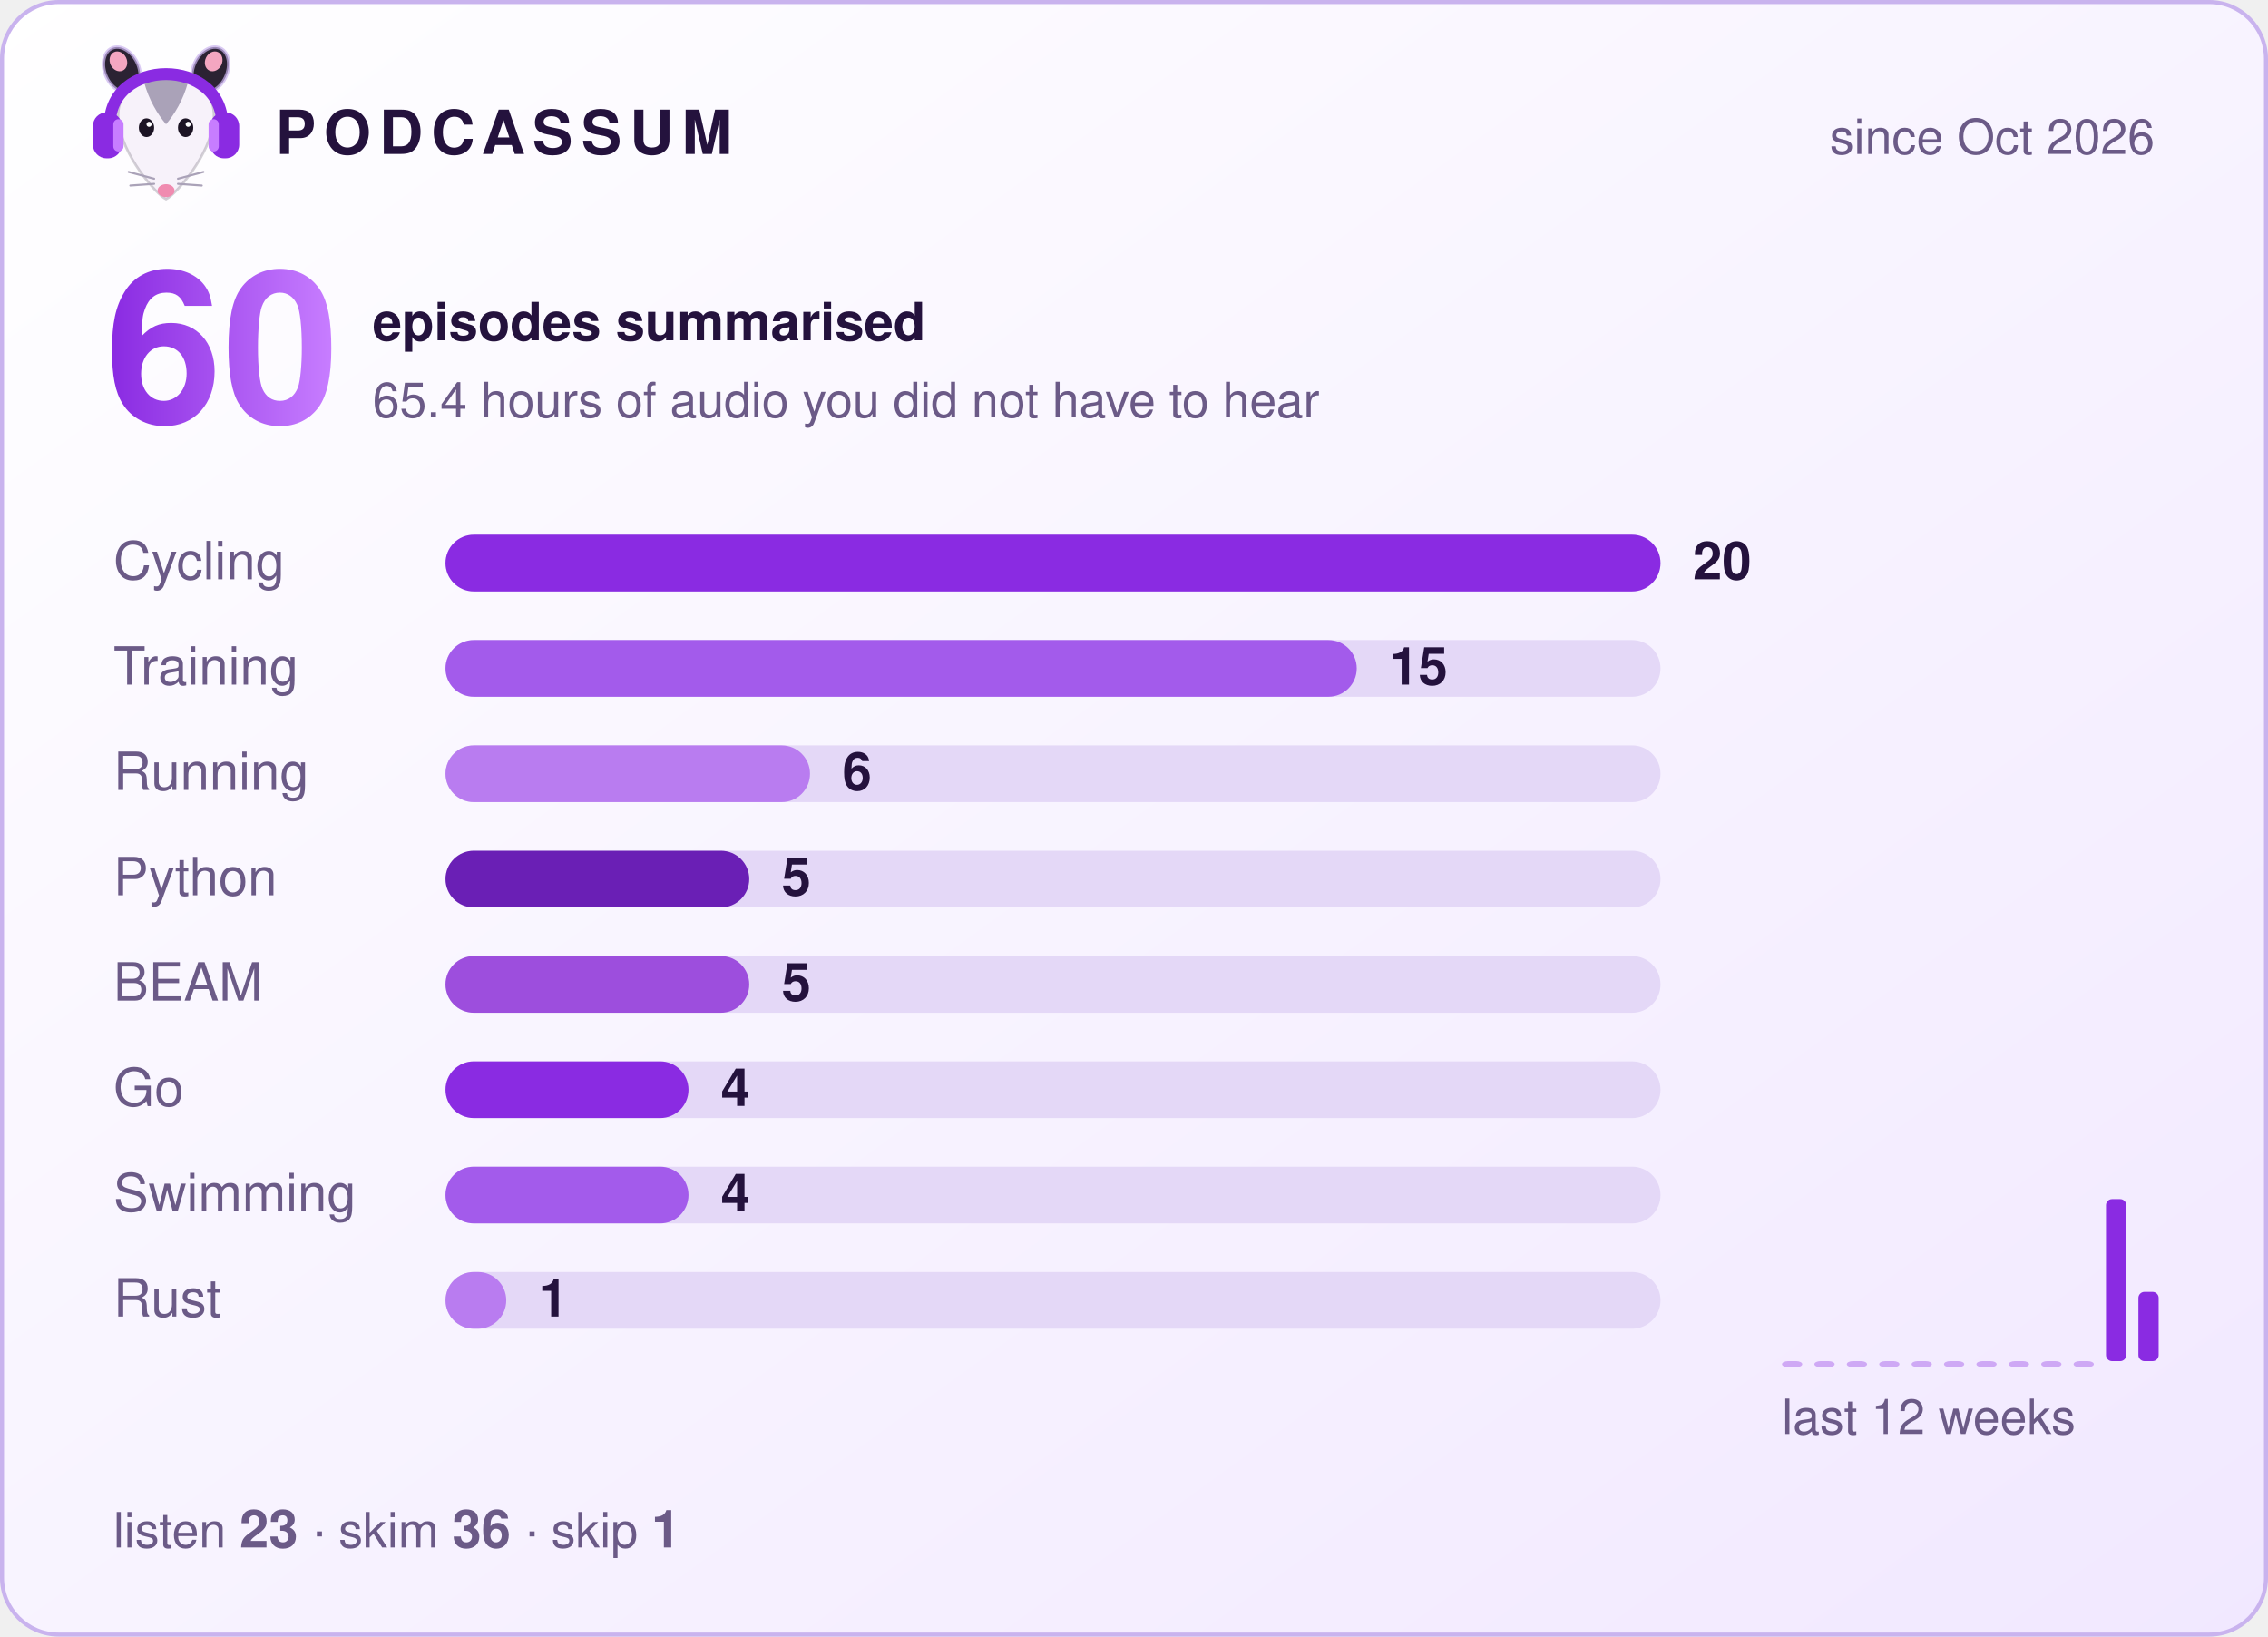
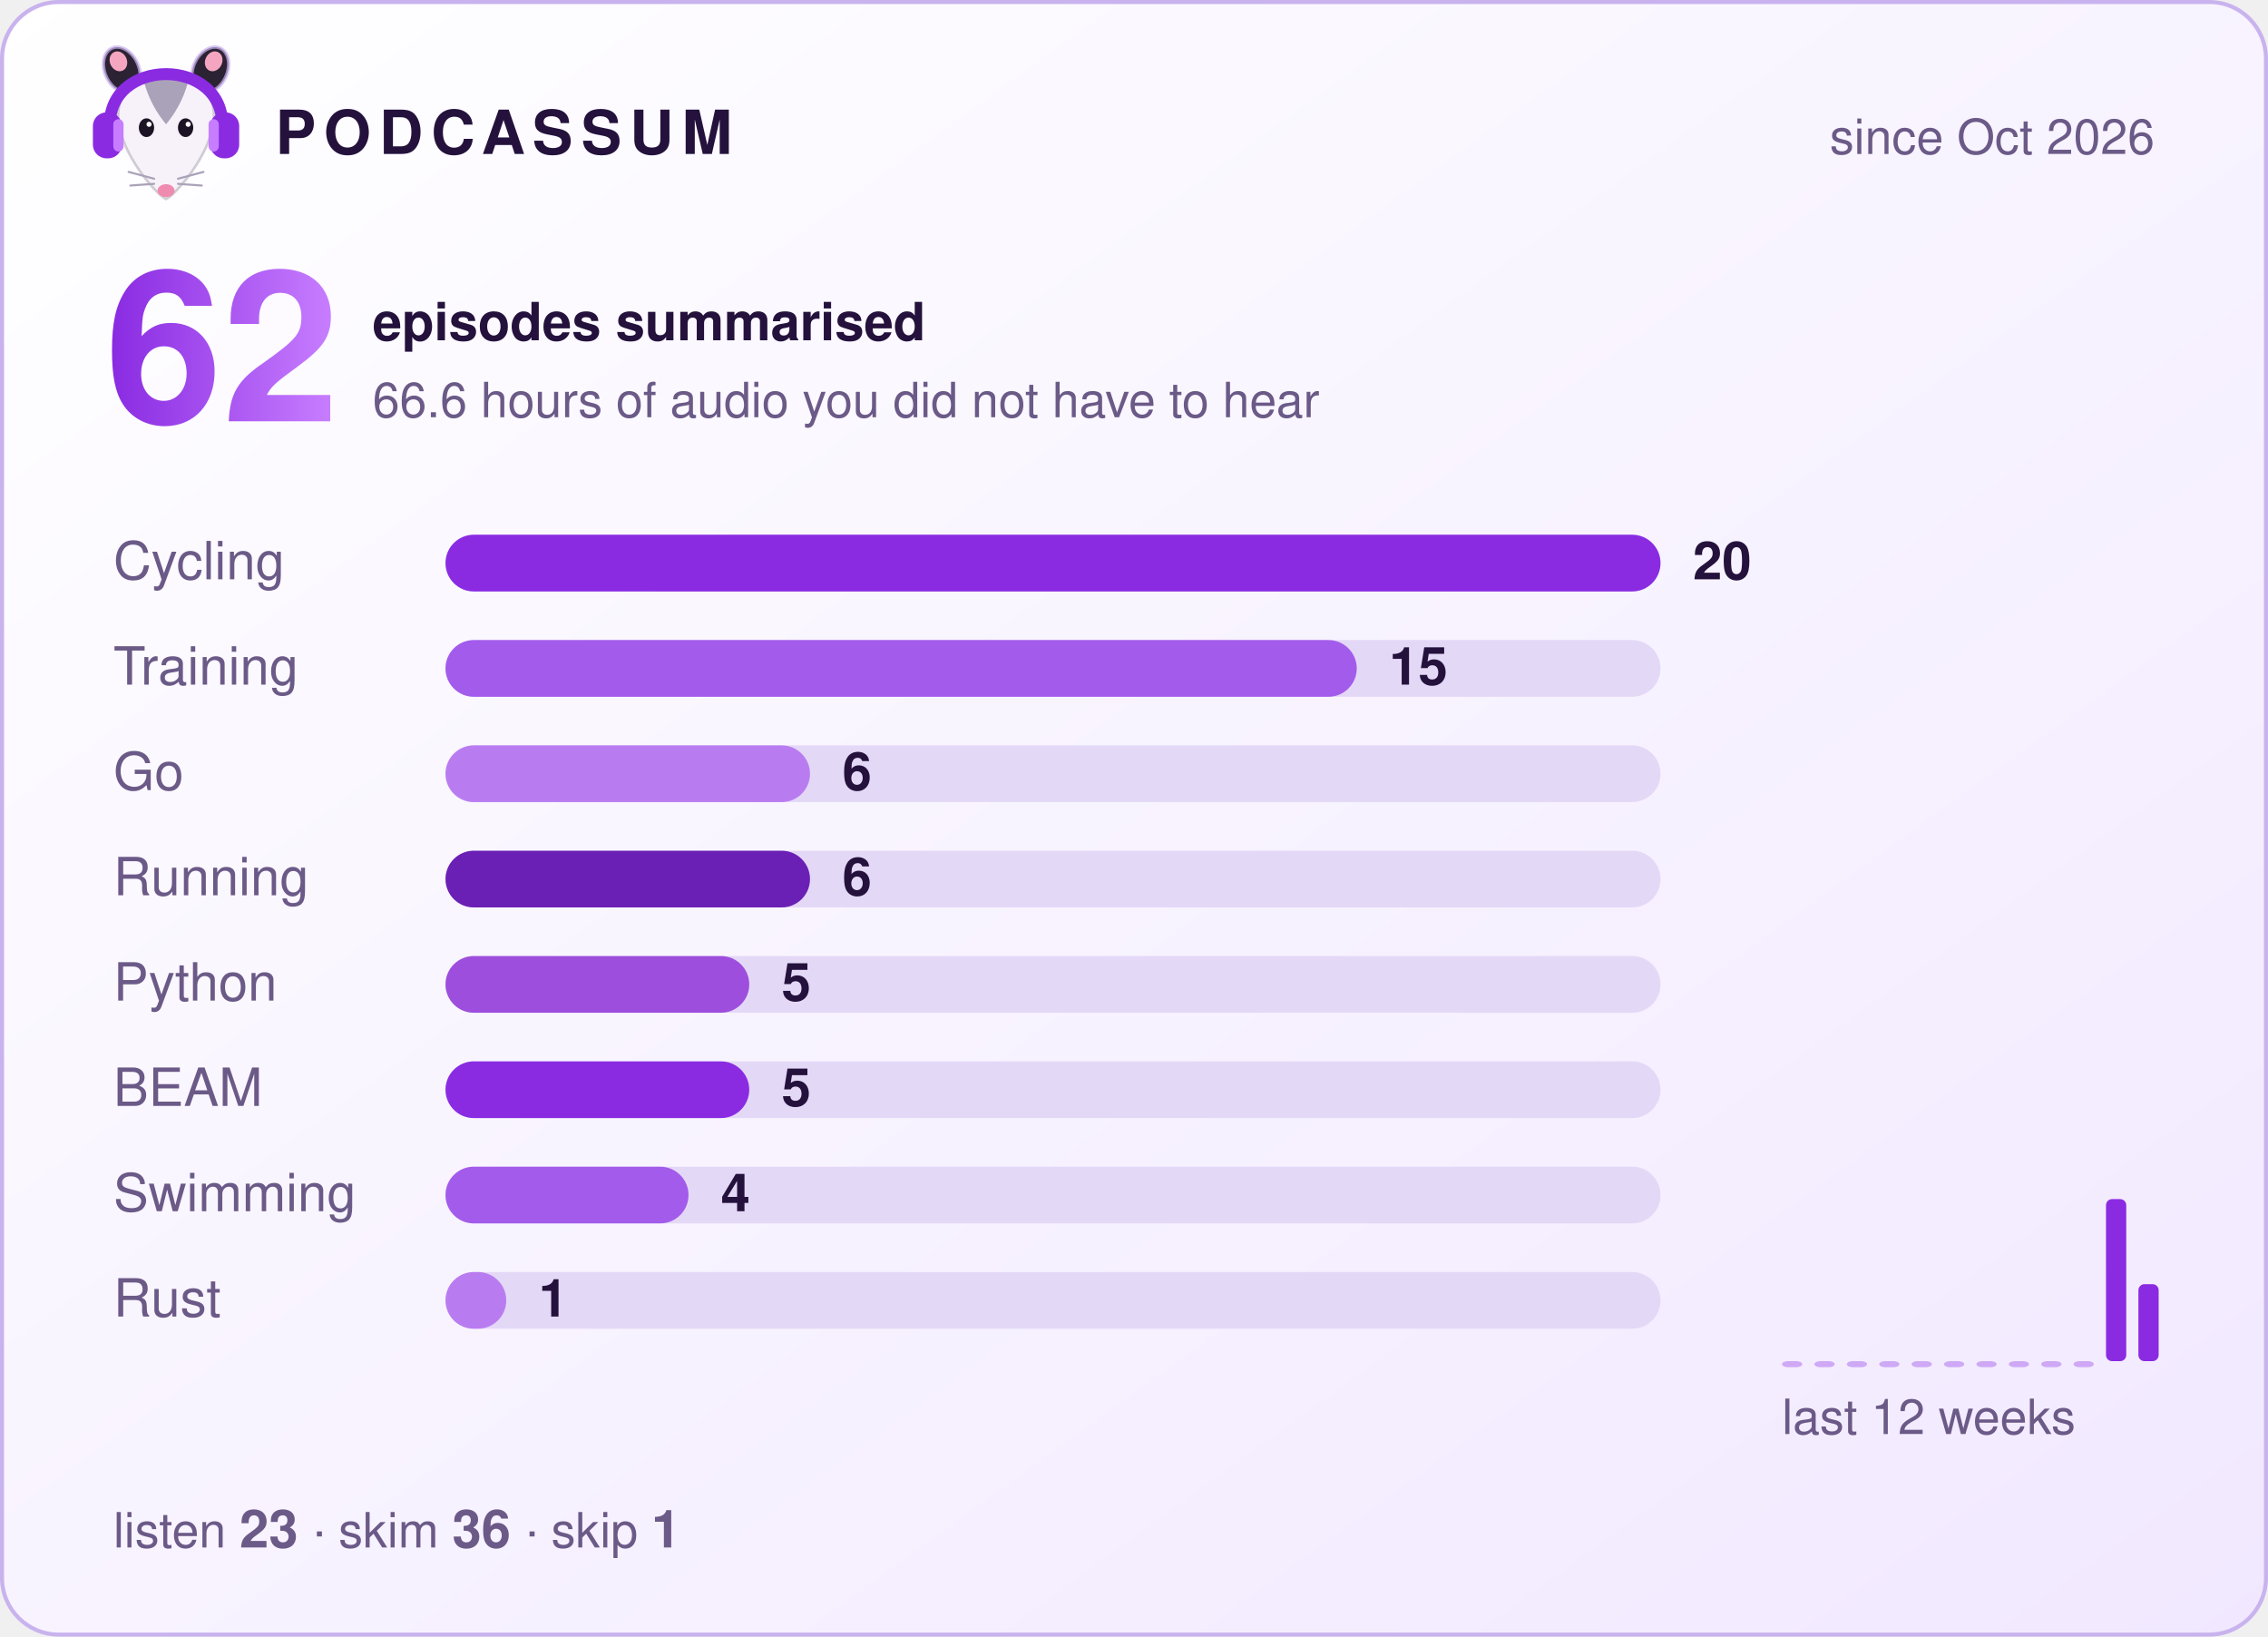
- <svg xmlns="http://www.w3.org/2000/svg" width="560" height="404" viewBox="0 0 560 404" role="img" aria-label="Podcassum: 60 episodes summarised">
+ <svg xmlns="http://www.w3.org/2000/svg" width="560" height="404" viewBox="0 0 560 404" role="img" aria-label="Podcassum: 62 episodes summarised">
  <defs>
    <linearGradient id="bg" x1="0" y1="0" x2="1" y2="1">
      <stop offset="0" stop-color="#ffffff" />
      <stop offset="1" stop-color="#f1e8ff" />
    </linearGradient>
    <linearGradient id="num" x1="0" y1="0" x2="1" y2="0">
      <stop offset="0" stop-color="#8A2BE2" />
      <stop offset="1" stop-color="#C77DFF" />
    </linearGradient>
  </defs>
  <style>
  text { font-family: -apple-system, "Segoe UI", Helvetica, Arial, sans-serif; fill: #24123d; }
  .title { font-size: 15px; font-weight: 700; letter-spacing: 2px; }
  .dim { font-size: 12px; fill: #6b5a87; }
  .big { font-size: 52px; font-weight: 800; fill: url(#num); }
  .label { font-size: 13px; fill: #6b5a87; }
  .count { font-size: 13px; font-weight: 700; }
  .bar { transform-box: fill-box; transform-origin: left; animation: grow 0.9s cubic-bezier(.2,.8,.2,1) both; }
  @keyframes grow { from { transform: scaleX(0); } to { transform: scaleX(1); } }
</style>
  <rect x="0.5" y="0.5" width="559" height="403" rx="14" fill="url(#bg)" stroke="#c9b3ee" />
  <g transform="translate(20,8) scale(0.42)">
    <ellipse cx="24" cy="22" rx="10" ry="14" transform="rotate(-25 24 22)" fill="#2b2233" stroke="#C9B3EE" stroke-opacity=".7" stroke-width="2" />
    <ellipse cx="76" cy="22" rx="10" ry="14" transform="rotate(25 76 22)" fill="#2b2233" stroke="#C9B3EE" stroke-opacity=".7" stroke-width="2" />
    <ellipse cx="22" cy="17" rx="5" ry="6" transform="rotate(-25 22 17)" fill="#f4a6c1" />
    <ellipse cx="78" cy="17" rx="5" ry="6" transform="rotate(25 78 17)" fill="#f4a6c1" />
    <path d="M50 98 C44 95 24 72 22 52 C20 34 35 26 50 26 C65 26 80 34 78 52 C76 72 56 95 50 98 Z" fill="#f7f2fa" stroke="#2b2233" stroke-opacity=".2" stroke-width="1.5" />
    <path d="M37 29 C43 24 57 24 63 29 C60 40 55 48 50 54 C45 48 40 40 37 29 Z" fill="#aaa2b8" />
    <ellipse cx="38.5" cy="56" rx="4.5" ry="5.5" fill="#1c1424" />
    <ellipse cx="61.5" cy="56" rx="4.5" ry="5.5" fill="#1c1424" />
    <circle cx="40" cy="54" r="1.5" fill="#fff" />
    <circle cx="63" cy="54" r="1.5" fill="#fff" />
    <ellipse cx="50" cy="93" rx="5" ry="3.8" fill="#f08bb0" />
    <g stroke="#aaa2b8" stroke-width="1.2" stroke-linecap="round">
      <path d="M43 86 L28 82 M43 89 L29 90 M57 86 L72 82 M57 89 L71 90" />
    </g>
    <path d="M17 56 C15 14 85 14 83 56" fill="none" stroke="#8A2BE2" stroke-width="7" stroke-linecap="round" />
    <rect x="7" y="47" width="17" height="27" rx="8" fill="#8A2BE2" />
    <rect x="76" y="47" width="17" height="27" rx="8" fill="#8A2BE2" />
    <rect x="19" y="51" width="6" height="19" rx="3" fill="#C77DFF" />
    <rect x="75" y="51" width="6" height="19" rx="3" fill="#C77DFF" />
  </g>
  <text x="68" y="38" class="title">PODCASSUM</text>
  <text x="532" y="38" class="dim" text-anchor="end">since Oct 2026</text>
-   <text x="26" y="104" class="big">60</text>
+   <text x="26" y="104" class="big">62</text>
  <text x="92" y="84" class="count">episodes summarised</text>
-   <text x="92" y="103" class="dim">65.4 hours of audio you did not have to hear</text>
+   <text x="92" y="103" class="dim">66.6 hours of audio you did not have to hear</text>
  <text x="28" y="143" class="label">Cycling</text>
  <rect x="110" y="132" width="300" height="14" rx="7" fill="#e4d8f7" />
  <rect x="110" y="132" width="300.0" height="14" rx="7" fill="#8A2BE2" class="bar" style="animation-delay:0.00s" />
  <text x="418.0" y="143" class="count">20</text>
  <text x="28" y="169" class="label">Training</text>
  <rect x="110" y="158" width="300" height="14" rx="7" fill="#e4d8f7" />
  <rect x="110" y="158" width="225.0" height="14" rx="7" fill="#A35BEB" class="bar" style="animation-delay:0.15s" />
  <text x="343.0" y="169" class="count">15</text>
-   <text x="28" y="195" class="label">Running</text>
+   <text x="28" y="195" class="label">Go</text>
  <rect x="110" y="184" width="300" height="14" rx="7" fill="#e4d8f7" />
  <rect x="110" y="184" width="90.0" height="14" rx="7" fill="#B97CF0" class="bar" style="animation-delay:0.30s" />
  <text x="208.0" y="195" class="count">6</text>
-   <text x="28" y="221" class="label">Python</text>
+   <text x="28" y="221" class="label">Running</text>
  <rect x="110" y="210" width="300" height="14" rx="7" fill="#e4d8f7" />
-   <rect x="110" y="210" width="75.0" height="14" rx="7" fill="#6A1FB5" class="bar" style="animation-delay:0.45s" />
-   <text x="193.0" y="221" class="count">5</text>
-   <text x="28" y="247" class="label">BEAM</text>
+   <rect x="110" y="210" width="90.0" height="14" rx="7" fill="#6A1FB5" class="bar" style="animation-delay:0.45s" />
+   <text x="208.0" y="221" class="count">6</text>
+   <text x="28" y="247" class="label">Python</text>
  <rect x="110" y="236" width="300" height="14" rx="7" fill="#e4d8f7" />
  <rect x="110" y="236" width="75.0" height="14" rx="7" fill="#9D4EDD" class="bar" style="animation-delay:0.60s" />
  <text x="193.0" y="247" class="count">5</text>
-   <text x="28" y="273" class="label">Go</text>
+   <text x="28" y="273" class="label">BEAM</text>
  <rect x="110" y="262" width="300" height="14" rx="7" fill="#e4d8f7" />
-   <rect x="110" y="262" width="60.0" height="14" rx="7" fill="#8A2BE2" class="bar" style="animation-delay:0.75s" />
-   <text x="178.0" y="273" class="count">4</text>
+   <rect x="110" y="262" width="75.0" height="14" rx="7" fill="#8A2BE2" class="bar" style="animation-delay:0.75s" />
+   <text x="193.0" y="273" class="count">5</text>
  <text x="28" y="299" class="label">Swimming</text>
  <rect x="110" y="288" width="300" height="14" rx="7" fill="#e4d8f7" />
  <rect x="110" y="288" width="60.0" height="14" rx="7" fill="#A35BEB" class="bar" style="animation-delay:0.90s" />
  <text x="178.0" y="299" class="count">4</text>
  <text x="28" y="325" class="label">Rust</text>
  <rect x="110" y="314" width="300" height="14" rx="7" fill="#e4d8f7" />
  <rect x="110" y="314" width="15.0" height="14" rx="7" fill="#B97CF0" class="bar" style="animation-delay:1.05s" />
  <text x="133.0" y="325" class="count">1</text>
  <rect x="440" y="336.0" width="5" height="1.5" rx="1.5" fill="#8A2BE2" opacity="0.35" />
  <rect x="448" y="336.0" width="5" height="1.5" rx="1.5" fill="#8A2BE2" opacity="0.35" />
  <rect x="456" y="336.0" width="5" height="1.5" rx="1.5" fill="#8A2BE2" opacity="0.35" />
  <rect x="464" y="336.0" width="5" height="1.5" rx="1.5" fill="#8A2BE2" opacity="0.35" />
  <rect x="472" y="336.0" width="5" height="1.5" rx="1.5" fill="#8A2BE2" opacity="0.35" />
  <rect x="480" y="336.0" width="5" height="1.5" rx="1.5" fill="#8A2BE2" opacity="0.35" />
  <rect x="488" y="336.0" width="5" height="1.5" rx="1.5" fill="#8A2BE2" opacity="0.35" />
  <rect x="496" y="336.0" width="5" height="1.5" rx="1.5" fill="#8A2BE2" opacity="0.35" />
  <rect x="504" y="336.0" width="5" height="1.5" rx="1.5" fill="#8A2BE2" opacity="0.35" />
  <rect x="512" y="336.0" width="5" height="1.5" rx="1.5" fill="#8A2BE2" opacity="0.35" />
  <rect x="520" y="296.0" width="5" height="40.0" rx="1.5" fill="#8A2BE2" opacity="1" />
-   <rect x="528" y="318.9" width="5" height="17.1" rx="1.5" fill="#8A2BE2" opacity="1" />
+   <rect x="528" y="317.0" width="5" height="19.0" rx="1.5" fill="#8A2BE2" opacity="1" />
  <text x="440" y="354" class="dim">last 12 weeks</text>
  <text x="28" y="382" class="dim">listen <tspan class="count">23</tspan>  ·  skim <tspan class="count">36</tspan>  ·  skip <tspan class="count">1</tspan>
  </text>
</svg>
